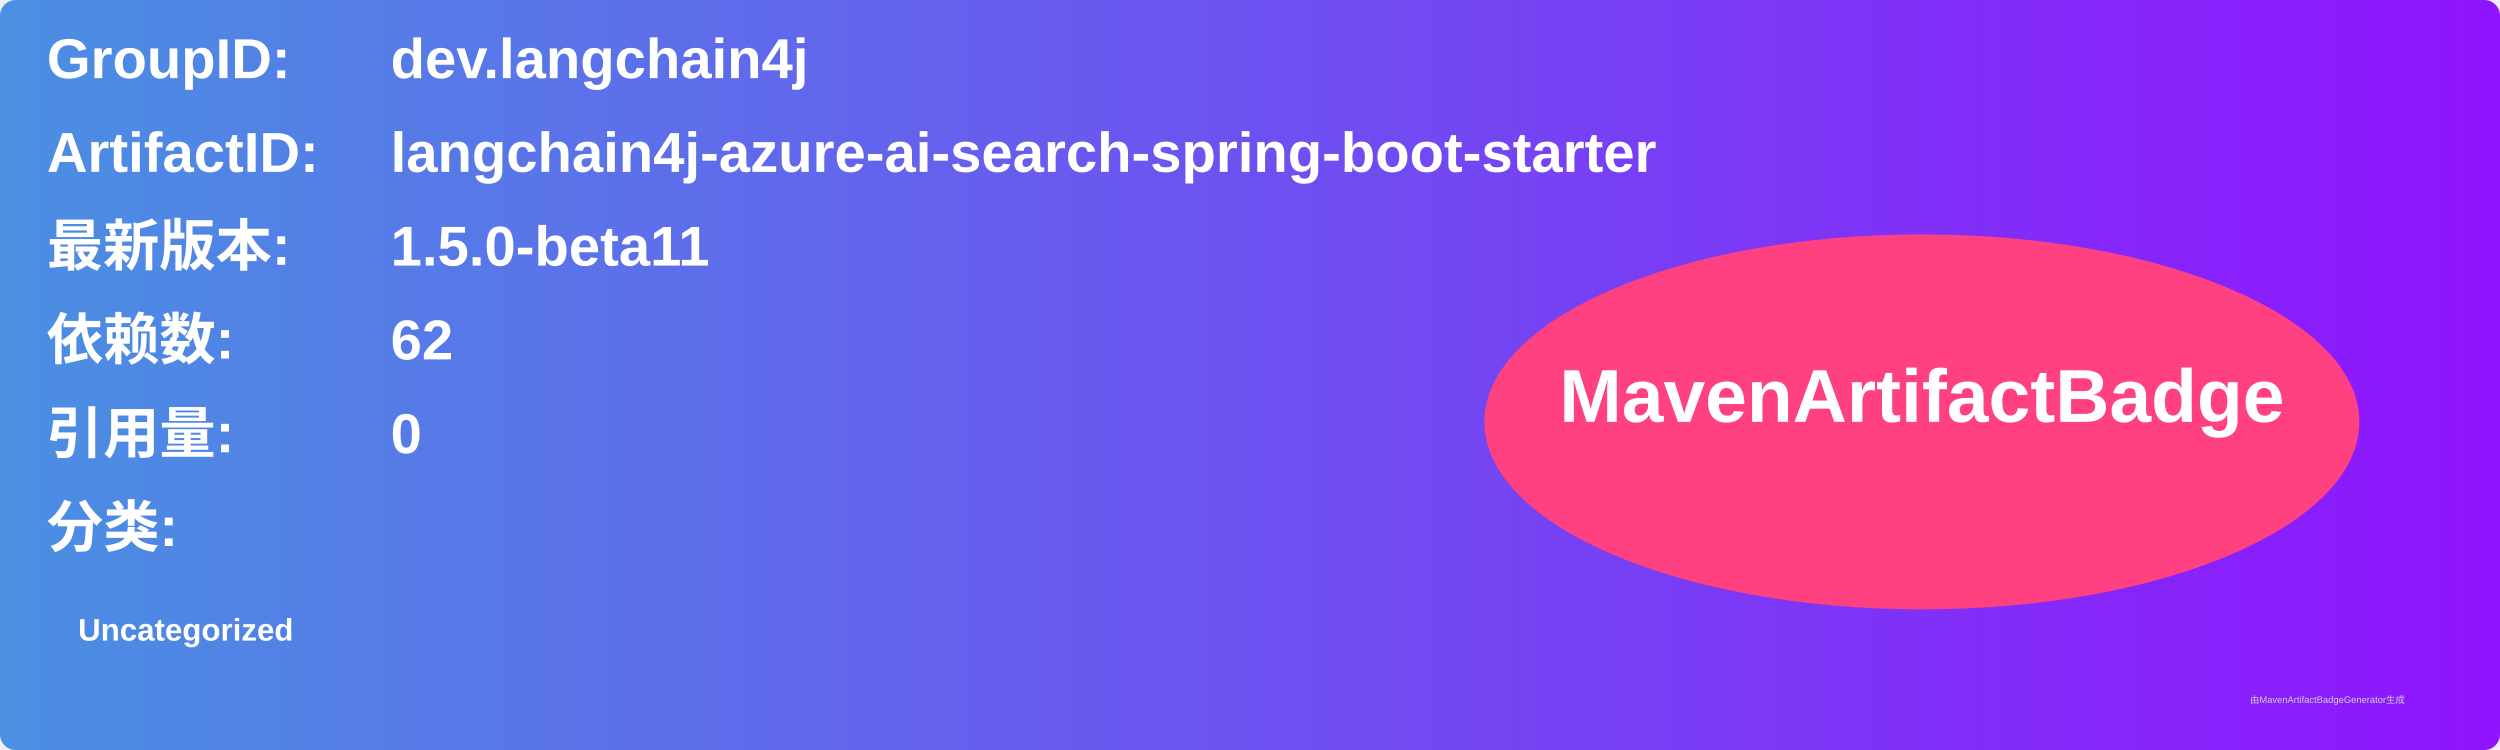
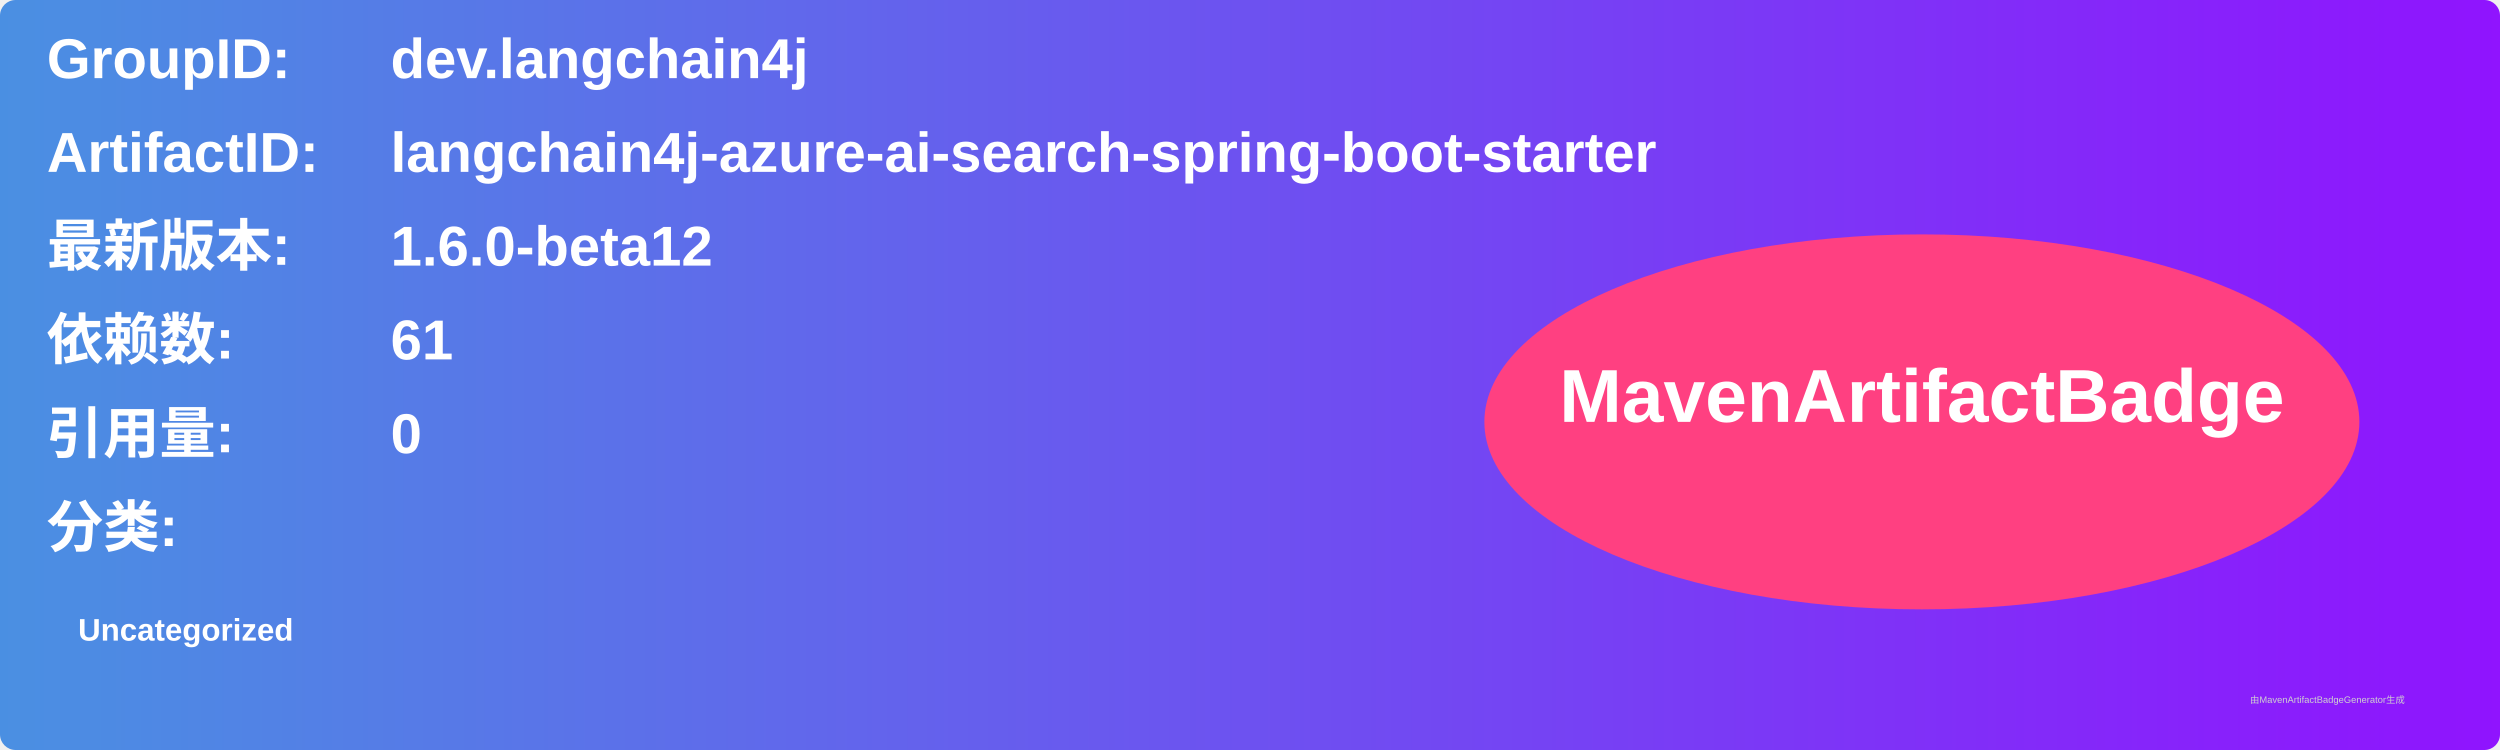
<svg xmlns="http://www.w3.org/2000/svg" width="800" height="240" viewBox="0 0 800 240">
  <linearGradient id="grad" x1="0%" y1="0%" x2="100%" y2="0%">
    <stop offset="0%" stop-color="#4a90e2" />
    <stop offset="100%" stop-color="#9013fe" />
  </linearGradient>
  <rect width="100%" height="100%" rx="5" ry="5" fill="url(#grad)" />
  <g transform="translate(15, 15)">
    <text x="0" y="10" font-family="Arial" font-size="18" fill="white" font-weight="bold" width="260">GroupID:</text>
    <text x="110" y="10" font-family="Arial" font-size="18" fill="white" font-weight="bold" width="460">dev.langchain4j</text>
    <text x="0" y="40" font-family="Arial" font-size="18" fill="white" font-weight="bold" width="260">ArtifactID:</text>
    <text x="110" y="40" font-family="Arial" font-size="18" fill="white" font-weight="bold" width="460">langchain4j-azure-ai-search-spring-boot-starter</text>
    <text x="0" y="70" font-family="Arial" font-size="18" fill="white" font-weight="bold">最新版本:</text>
    <text x="110" y="70" font-family="Arial" font-size="18" fill="white" font-weight="bold">
-       <tspan font-weight="bold">1.5.0-beta11</tspan>
+       <tspan font-weight="bold">1.6.0-beta12</tspan>
    </text>
    <text x="0" y="100" font-family="Arial" font-size="18" fill="white" font-weight="bold">依赖数: </text>
    <text x="110" y="100" font-family="Arial" font-size="18" fill="white">
-       <tspan font-weight="bold">62</tspan>
+       <tspan font-weight="bold">61</tspan>
    </text>
    <text x="0" y="130" font-family="Arial" font-size="18" fill="white" font-weight="bold">引用量: </text>
    <text x="110" y="130" font-family="Arial" font-size="18" fill="white">
      <tspan font-weight="bold">0</tspan>
    </text>
    <text x="0" y="160" font-family="Arial" font-size="18" fill="white" font-weight="bold">分类:</text>
    <text x="10" y="190" font-family="Arial" font-size="10" fill="white">
      <tspan font-weight="bold">Uncategorized</tspan>
    </text>
    <ellipse cx="600" cy="120" rx="140" ry="60" fill="#ff4081" />
    <text x="600" y="120" text-anchor="middle" font-family="Arial" font-size="24" fill="white" font-weight="bold">MavenArtifactBadge</text>
  </g>
  <text x="720" y="225" font-family="Arial" font-size="3" fill="#d0d0d0">由MavenArtifactBadgeGenerator生成</text>
</svg>
